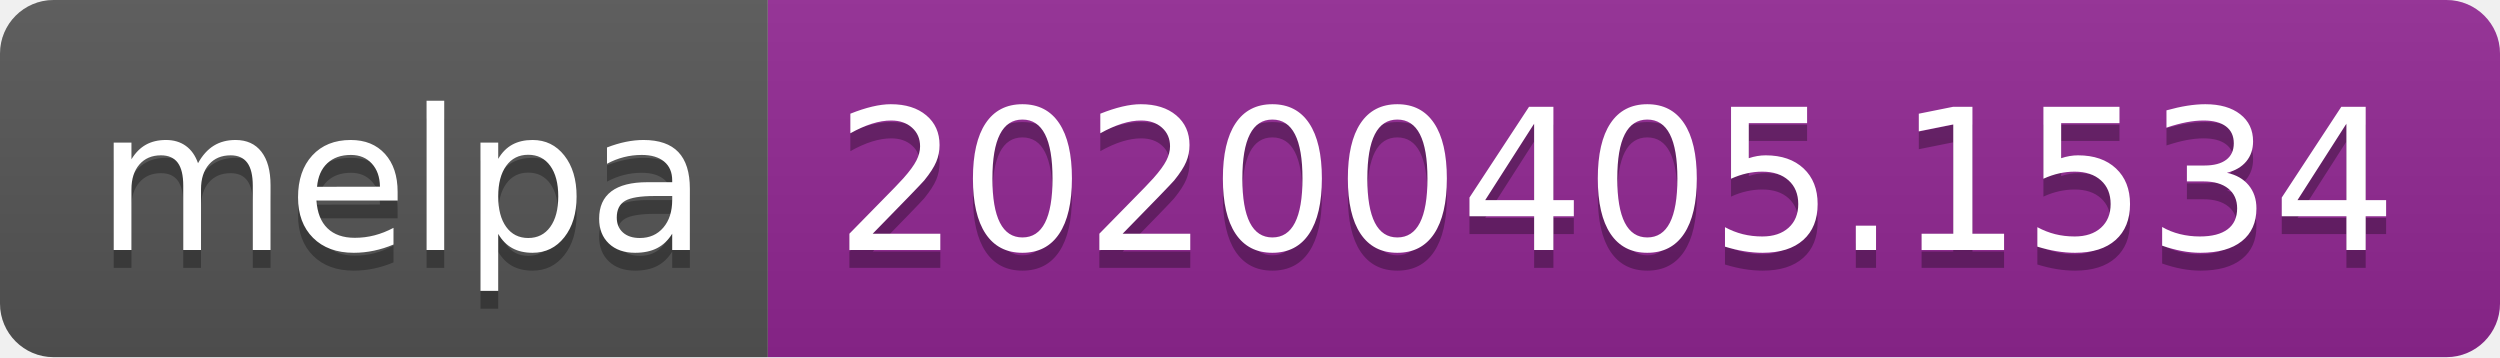
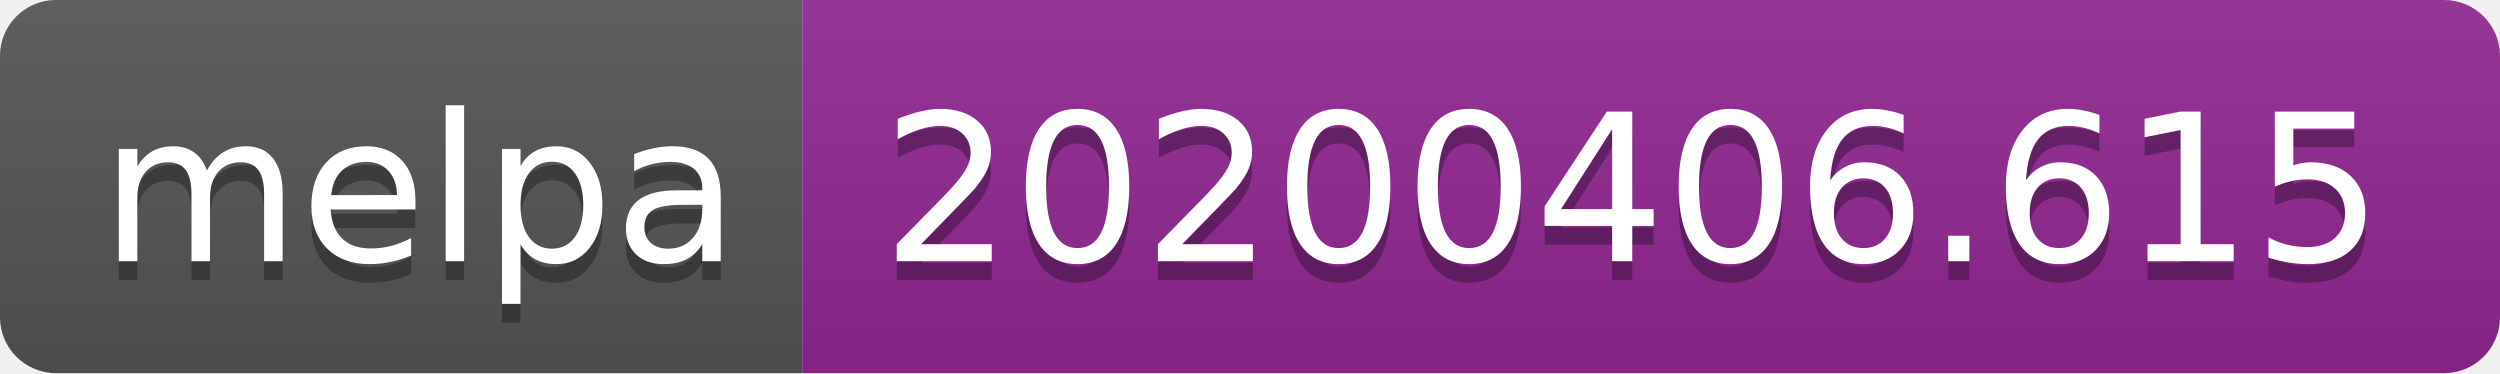
- <svg xmlns="http://www.w3.org/2000/svg" width="140" height="20">
+ <svg xmlns="http://www.w3.org/2000/svg" width="134" height="20">
  <linearGradient id="b" x2="0" y2="100%">
    <stop offset="0" stop-color="#bbb" stop-opacity=".1" />
    <stop offset="1" stop-opacity=".1" />
  </linearGradient>
  <clipPath id="a">
-     <rect width="140" height="20" rx="3" fill="#fff" />
+     <rect width="134" height="20" rx="3" fill="#fff" />
  </clipPath>
  <g clip-path="url(#a)">
    <path fill="#555" d="M0 0h43v20H0z" />
-     <path fill="#922793" d="M43 0h97v20H43z" />
-     <path fill="url(#b)" d="M0 0h140v20H0z" />
+     <path fill="#922793" d="M43 0h91v20H43z" />
+     <path fill="url(#b)" d="M0 0h134v20H0z" />
  </g>
  <g fill="#fff" text-anchor="middle" font-family="DejaVu Sans,Verdana,Geneva,sans-serif" font-size="110">
    <text x="225" y="150" fill="#010101" fill-opacity=".3" transform="scale(.1)" textLength="330">melpa</text>
    <text x="225" y="140" transform="scale(.1)" textLength="330">melpa</text>
-     <text x="905" y="150" fill="#010101" fill-opacity=".3" transform="scale(.1)" textLength="870">20200405.1534</text>
-     <text x="905" y="140" transform="scale(.1)" textLength="870">20200405.1534</text>
+     <text x="875" y="150" fill="#010101" fill-opacity=".3" transform="scale(.1)" textLength="810">20200406.615</text>
+     <text x="875" y="140" transform="scale(.1)" textLength="810">20200406.615</text>
  </g>
</svg>
